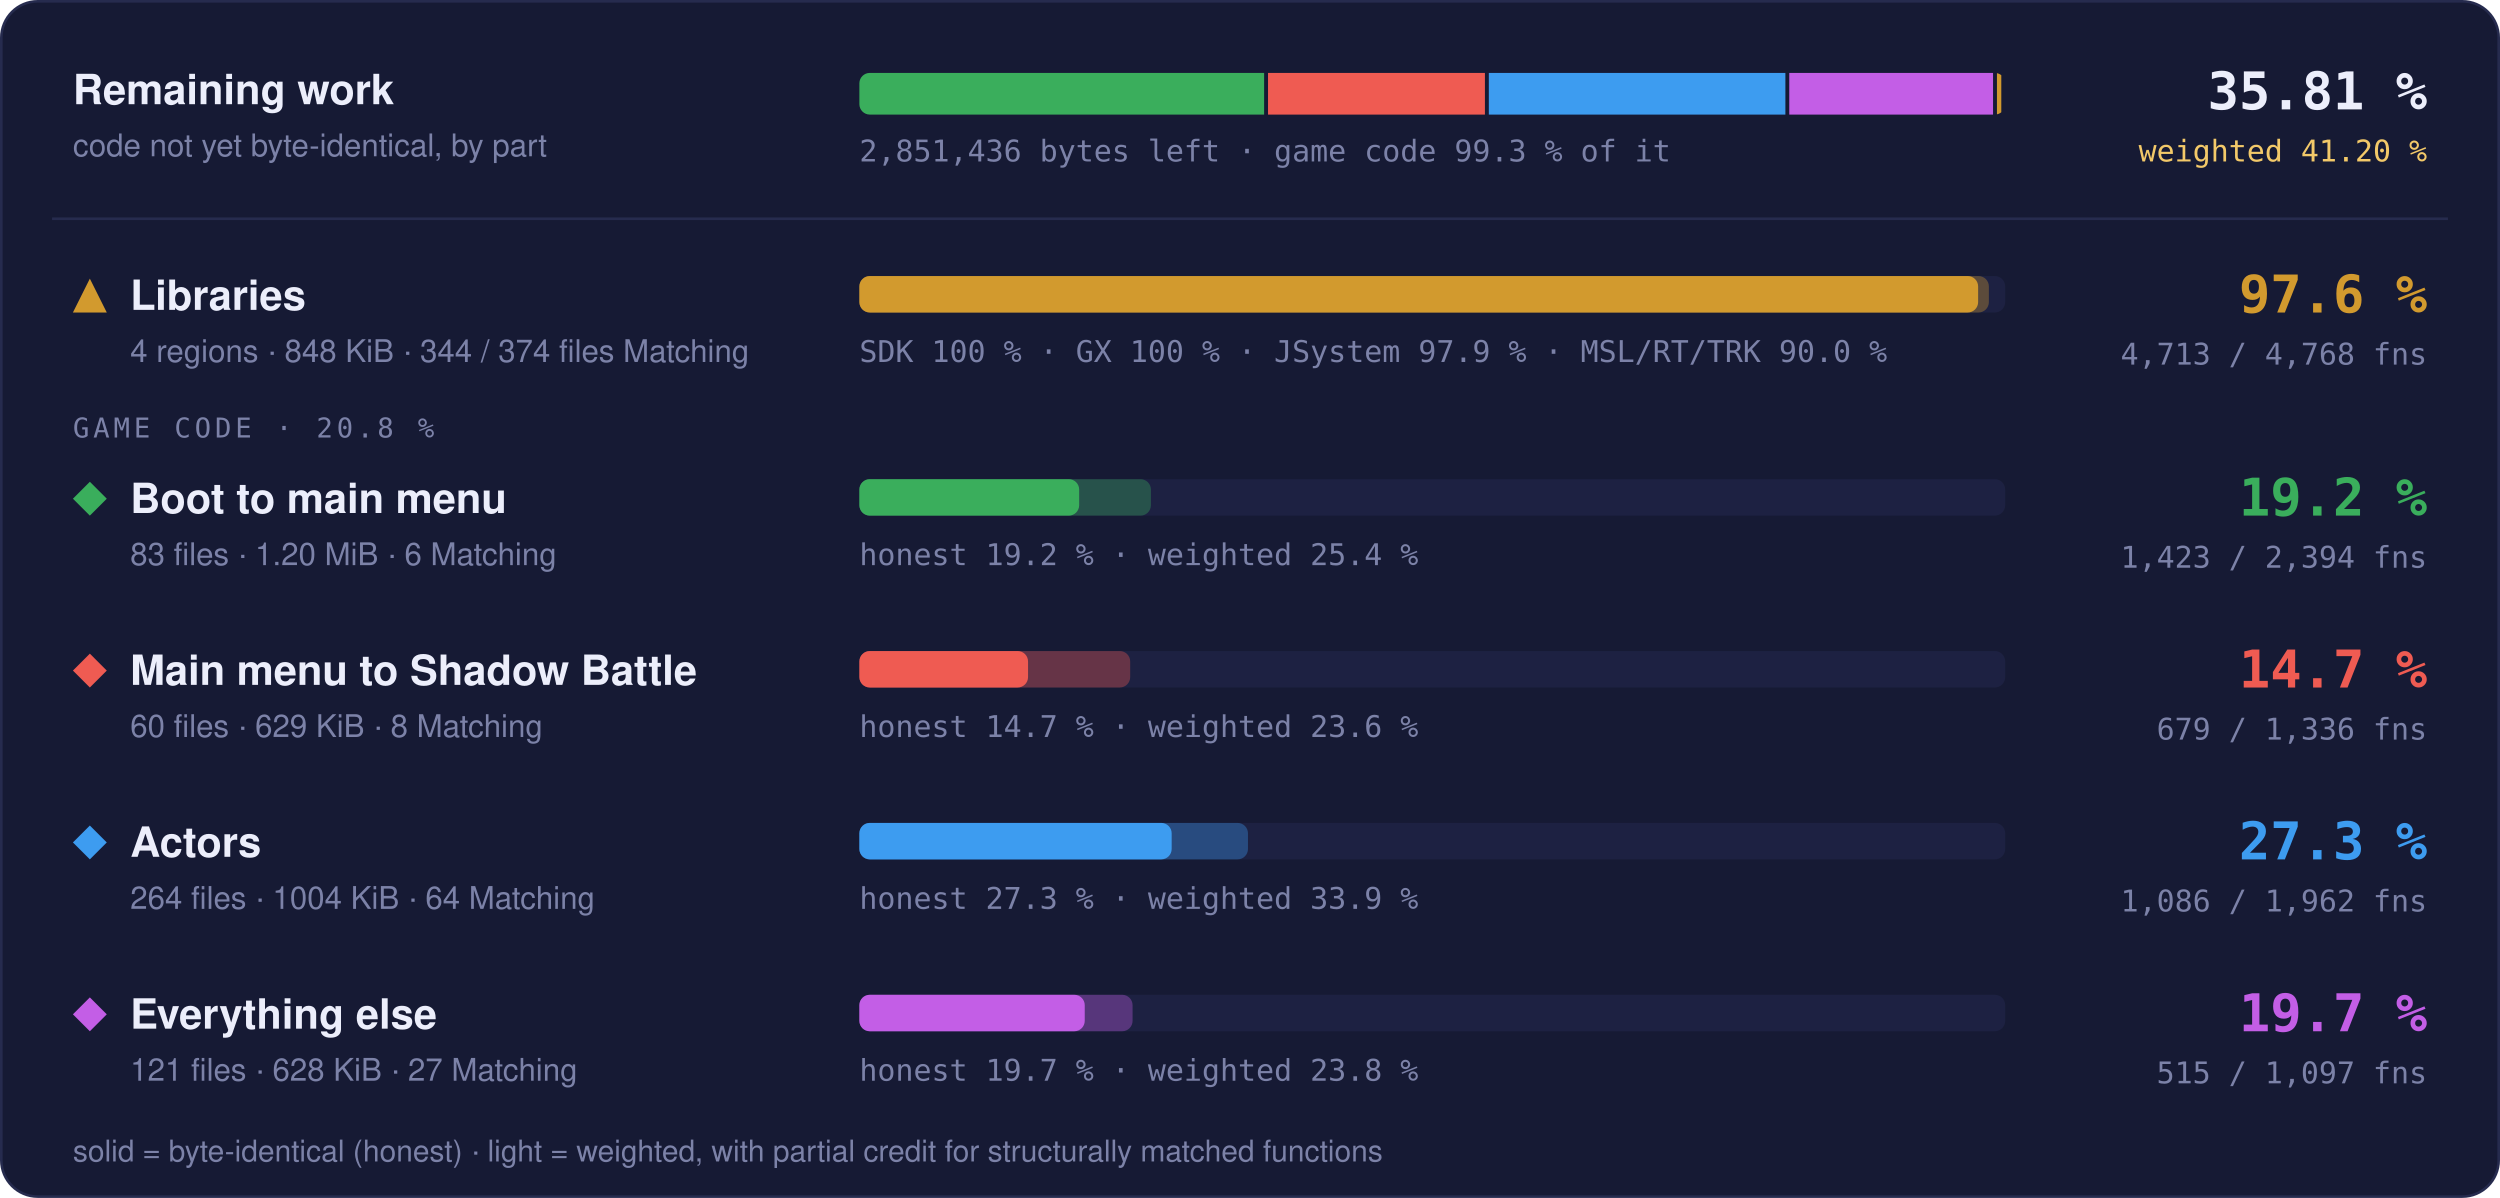
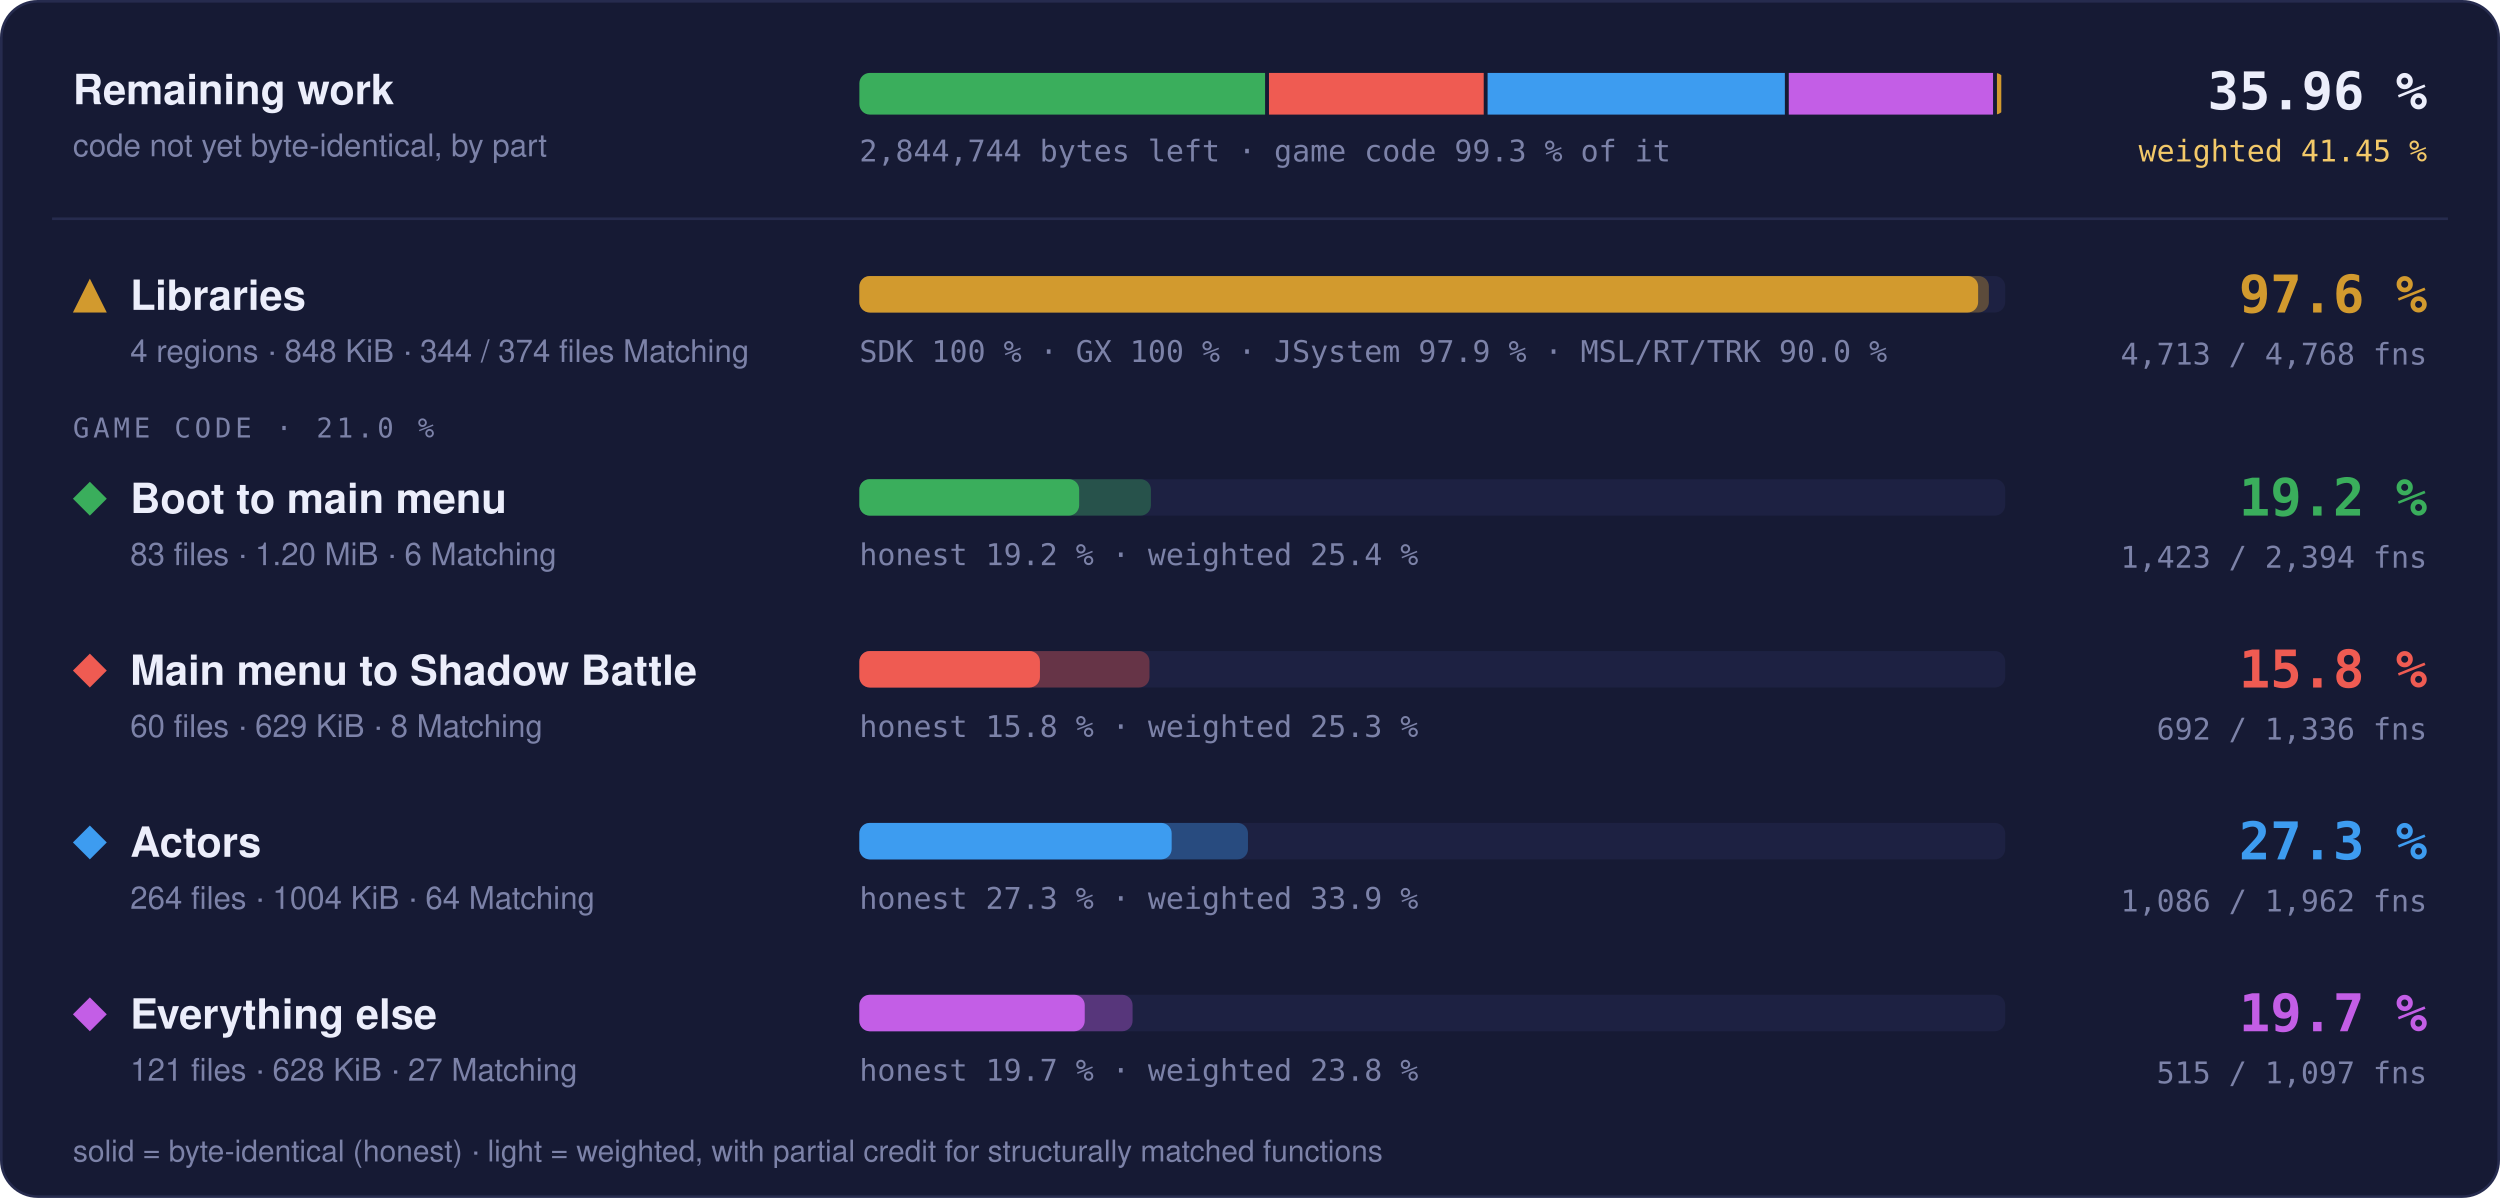
- <svg xmlns="http://www.w3.org/2000/svg" width="960" height="460" viewBox="0 0 960 460" role="img" aria-label="Progress overview: Libraries 97.6 % of code, 4713 of 4768 functions; Boot to main menu 19.2 % of code, 1423 of 2394 functions; Main menu to Shadow Battle 14.7 % of code, 679 of 1336 functions; Actors 27.3 % of code, 1086 of 1962 functions; Everything else 19.7 % of code, 515 of 1097 functions">
+ <svg xmlns="http://www.w3.org/2000/svg" width="960" height="460" viewBox="0 0 960 460" role="img" aria-label="Progress overview: Libraries 97.6 % of code, 4713 of 4768 functions; Boot to main menu 19.2 % of code, 1423 of 2394 functions; Main menu to Shadow Battle 15.8 % of code, 692 of 1336 functions; Actors 27.3 % of code, 1086 of 1962 functions; Everything else 19.7 % of code, 515 of 1097 functions">
  <style>text { font-family: -apple-system, BlinkMacSystemFont, 'Segoe UI', Helvetica, Arial, sans-serif; } .mono { font-family: ui-monospace, SFMono-Regular, 'SF Mono', Menlo, Consolas, monospace; } .grow { transform-box: fill-box; transform-origin: 0 50%; animation: grow 1.4s cubic-bezier(.2,.8,.2,1) both; } @keyframes grow { from { transform: scaleX(0); } } @media (prefers-reduced-motion: reduce) { * { animation: none !important; } }</style>
  <rect x="0.5" y="0.5" width="959" height="459" rx="14" fill="#161a34" stroke="#262b4e" />
  <text x="28" y="40" font-size="16" font-weight="700" fill="#eceefb">Remaining work</text>
  <text x="28" y="60" font-size="12" fill="#7c82a8">code not yet byte-identical, by part</text>
  <clipPath id="rw">
    <rect x="330" y="28" width="440" height="16" rx="4" />
  </clipPath>
  <g clip-path="url(#rw)">
-     <rect class="grow" x="330.00" y="28" width="155.42" height="16" fill="#3aae5c" />
-     <rect class="grow" x="486.92" y="28" width="83.29" height="16" fill="#ef5b52" />
-     <rect class="grow" x="571.71" y="28" width="113.88" height="16" fill="#3d9cf0" />
-     <rect class="grow" x="687.08" y="28" width="78.25" height="16" fill="#c35ee6" />
+     <rect class="grow" x="330.00" y="28" width="155.79" height="16" fill="#3aae5c" />
+     <rect class="grow" x="487.29" y="28" width="82.46" height="16" fill="#ef5b52" />
+     <rect class="grow" x="571.24" y="28" width="114.15" height="16" fill="#3d9cf0" />
+     <rect class="grow" x="686.89" y="28" width="78.44" height="16" fill="#c35ee6" />
    <rect class="grow" x="766.83" y="28" width="1.67" height="16" fill="#d29a2e" />
  </g>
-   <text x="330" y="62" class="mono" font-size="11.5" fill="#7c82a8">2,851,436 bytes left · game code 99.3 % of it</text>
-   <text x="932" y="42" text-anchor="end" class="mono" font-size="20" font-weight="700" fill="#eceefb">35.81 %</text>
-   <text x="932" y="62" text-anchor="end" class="mono" font-size="11.5" fill="#f3c969">weighted 41.20 %</text>
+   <text x="330" y="62" class="mono" font-size="11.5" fill="#7c82a8">2,844,744 bytes left · game code 99.3 % of it</text>
+   <text x="932" y="42" text-anchor="end" class="mono" font-size="20" font-weight="700" fill="#eceefb">35.96 %</text>
+   <text x="932" y="62" text-anchor="end" class="mono" font-size="11.5" fill="#f3c969">weighted 41.45 %</text>
  <line x1="20" x2="940" y1="84" y2="84" stroke="#262b4e" />
  <g fill="#d29a2e">
    <path d="M34.5 107L41 120L28 120Z" />
  </g>
  <text x="50" y="119" font-size="16" font-weight="700" fill="#eceefb">Libraries</text>
  <text x="50" y="139" font-size="12" fill="#7c82a8">4 regions · 848 KiB · 344 / 374 files Matching</text>
  <rect x="330" y="106" width="440" height="14" rx="4" fill="#1d2142" />
  <rect class="grow" style="animation-delay:0.0s" x="330" y="106" width="433.73" height="14" rx="4" fill="#d29a2e" fill-opacity="0.35" />
  <rect class="grow" style="animation-delay:0.0s" x="330" y="106" width="429.60" height="14" rx="4" fill="#d29a2e" />
  <text x="330" y="139" class="mono" font-size="11.5" fill="#7c82a8">SDK 100 % · GX 100 % · JSystem 97.9 % · MSL/RT/TRK 90.0 %</text>
  <text x="932" y="120" text-anchor="end" class="mono" font-size="20" font-weight="700" fill="#d29a2e">97.6 %</text>
  <text x="932" y="140" text-anchor="end" class="mono" font-size="11.5" fill="#7c82a8">4,713 / 4,768 fns</text>
-   <text x="28" y="168" class="mono" font-size="10.5" letter-spacing="0.14em" fill="#7c82a8">GAME CODE · 20.8 %</text>
+   <text x="28" y="168" class="mono" font-size="10.5" letter-spacing="0.14em" fill="#7c82a8">GAME CODE · 21.0 %</text>
  <g fill="#3aae5c">
    <path d="M34.5 185L41 191.5L34.5 198L28 191.5Z" />
  </g>
  <text x="50" y="197" font-size="16" font-weight="700" fill="#eceefb">Boot to main menu</text>
  <text x="50" y="217" font-size="12" fill="#7c82a8">83 files · 1.20 MiB · 6 Matching</text>
  <rect x="330" y="184" width="440" height="14" rx="4" fill="#1d2142" />
  <rect class="grow" style="animation-delay:0.1s" x="330" y="184" width="111.95" height="14" rx="4" fill="#3aae5c" fill-opacity="0.35" />
  <rect class="grow" style="animation-delay:0.1s" x="330" y="184" width="84.40" height="14" rx="4" fill="#3aae5c" />
  <text x="330" y="217" class="mono" font-size="11.5" fill="#7c82a8">honest 19.2 % · weighted 25.4 %</text>
  <text x="932" y="198" text-anchor="end" class="mono" font-size="20" font-weight="700" fill="#3aae5c">19.2 %</text>
  <text x="932" y="218" text-anchor="end" class="mono" font-size="11.5" fill="#7c82a8">1,423 / 2,394 fns</text>
  <g fill="#ef5b52">
    <path d="M34.5 251L41 257.5L34.5 264L28 257.5Z" />
  </g>
  <text x="50" y="263" font-size="16" font-weight="700" fill="#eceefb">Main menu to Shadow Battle</text>
  <text x="50" y="283" font-size="12" fill="#7c82a8">60 files · 629 KiB · 8 Matching</text>
  <rect x="330" y="250" width="440" height="14" rx="4" fill="#1d2142" />
-   <rect class="grow" style="animation-delay:0.2s" x="330" y="250" width="103.99" height="14" rx="4" fill="#ef5b52" fill-opacity="0.35" />
-   <rect class="grow" style="animation-delay:0.2s" x="330" y="250" width="64.77" height="14" rx="4" fill="#ef5b52" />
-   <text x="330" y="283" class="mono" font-size="11.5" fill="#7c82a8">honest 14.7 % · weighted 23.6 %</text>
-   <text x="932" y="264" text-anchor="end" class="mono" font-size="20" font-weight="700" fill="#ef5b52">14.7 %</text>
-   <text x="932" y="284" text-anchor="end" class="mono" font-size="11.5" fill="#7c82a8">679 / 1,336 fns</text>
+   <rect class="grow" style="animation-delay:0.2s" x="330" y="250" width="111.40" height="14" rx="4" fill="#ef5b52" fill-opacity="0.35" />
+   <rect class="grow" style="animation-delay:0.2s" x="330" y="250" width="69.34" height="14" rx="4" fill="#ef5b52" />
+   <text x="330" y="283" class="mono" font-size="11.5" fill="#7c82a8">honest 15.8 % · weighted 25.3 %</text>
+   <text x="932" y="264" text-anchor="end" class="mono" font-size="20" font-weight="700" fill="#ef5b52">15.8 %</text>
+   <text x="932" y="284" text-anchor="end" class="mono" font-size="11.5" fill="#7c82a8">692 / 1,336 fns</text>
  <g fill="#3d9cf0">
    <path d="M34.5 317L41 323.5L34.5 330L28 323.5Z" />
  </g>
  <text x="50" y="329" font-size="16" font-weight="700" fill="#eceefb">Actors</text>
  <text x="50" y="349" font-size="12" fill="#7c82a8">264 files · 1004 KiB · 64 Matching</text>
  <rect x="330" y="316" width="440" height="14" rx="4" fill="#1d2142" />
  <rect class="grow" style="animation-delay:0.3s" x="330" y="316" width="149.22" height="14" rx="4" fill="#3d9cf0" fill-opacity="0.35" />
  <rect class="grow" style="animation-delay:0.3s" x="330" y="316" width="119.92" height="14" rx="4" fill="#3d9cf0" />
  <text x="330" y="349" class="mono" font-size="11.5" fill="#7c82a8">honest 27.3 % · weighted 33.9 %</text>
  <text x="932" y="330" text-anchor="end" class="mono" font-size="20" font-weight="700" fill="#3d9cf0">27.3 %</text>
  <text x="932" y="350" text-anchor="end" class="mono" font-size="11.5" fill="#7c82a8">1,086 / 1,962 fns</text>
  <g fill="#c35ee6">
    <path d="M34.5 383L41 389.5L34.5 396L28 389.5Z" />
  </g>
  <text x="50" y="395" font-size="16" font-weight="700" fill="#eceefb">Everything else</text>
  <text x="50" y="415" font-size="12" fill="#7c82a8">121 files · 628 KiB · 27 Matching</text>
  <rect x="330" y="382" width="440" height="14" rx="4" fill="#1d2142" />
  <rect class="grow" style="animation-delay:0.4s" x="330" y="382" width="104.91" height="14" rx="4" fill="#c35ee6" fill-opacity="0.35" />
  <rect class="grow" style="animation-delay:0.4s" x="330" y="382" width="86.54" height="14" rx="4" fill="#c35ee6" />
  <text x="330" y="415" class="mono" font-size="11.5" fill="#7c82a8">honest 19.7 % · weighted 23.8 %</text>
  <text x="932" y="396" text-anchor="end" class="mono" font-size="20" font-weight="700" fill="#c35ee6">19.7 %</text>
  <text x="932" y="416" text-anchor="end" class="mono" font-size="11.5" fill="#7c82a8">515 / 1,097 fns</text>
  <text x="28" y="446" font-size="11.5" fill="#7c82a8">solid = byte-identical (honest) · light = weighted, with partial credit for structurally matched functions</text>
</svg>
